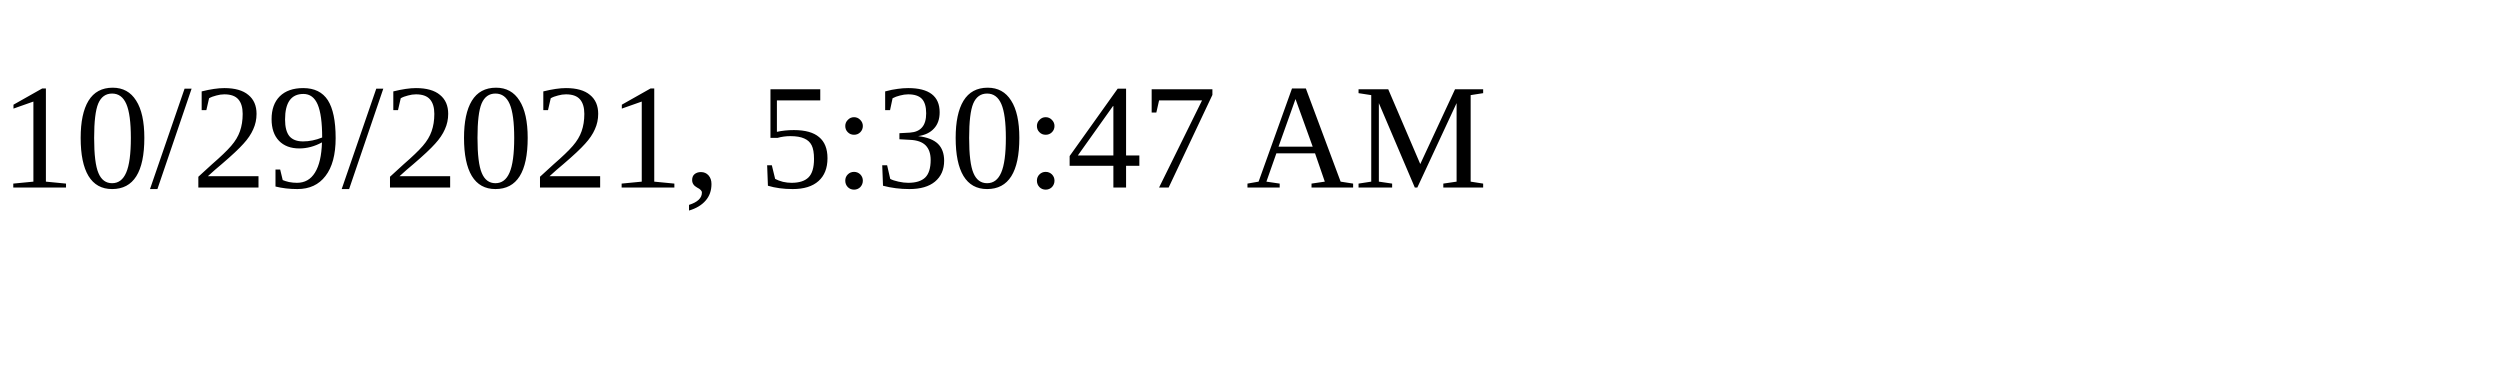
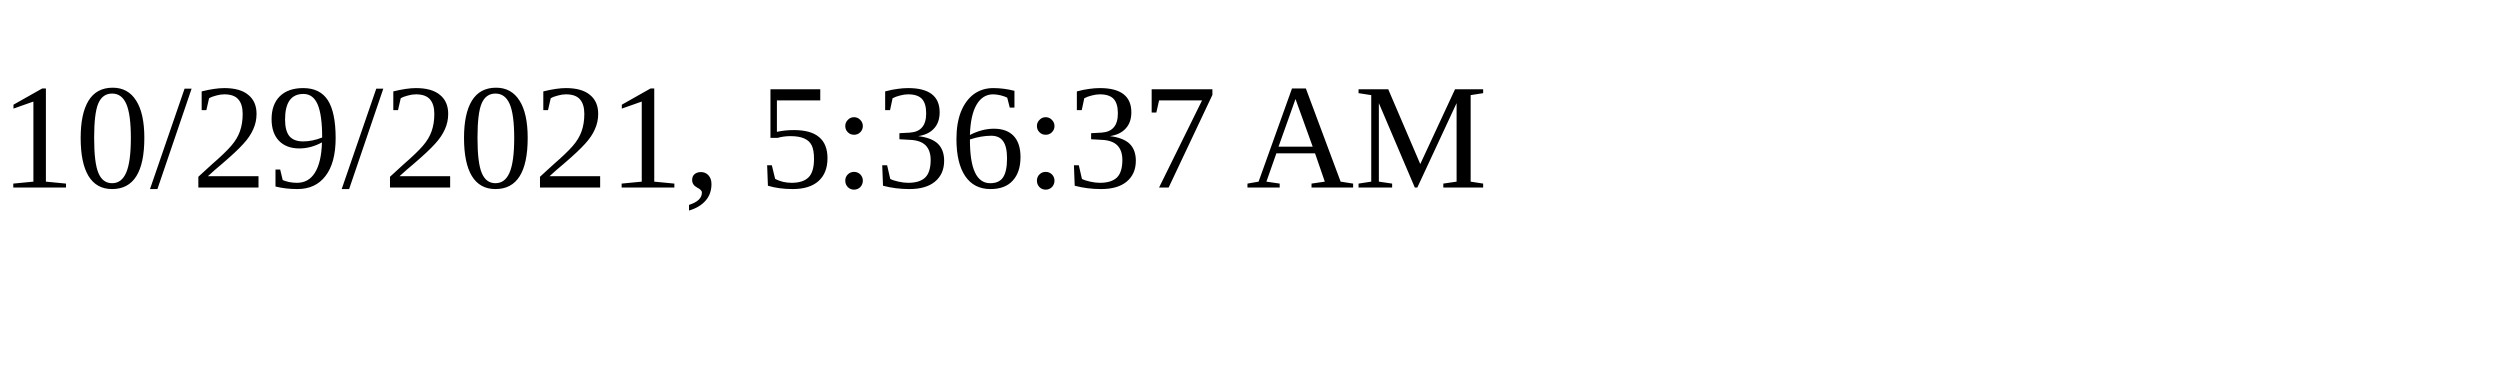
<svg xmlns="http://www.w3.org/2000/svg" height="30" width="200">
-   <text x="0" y="15">10/29/2021, 5:30:47 AM</text>
+   <text x="0" y="15">10/29/2021, 5:36:37 AM</text>
</svg>
